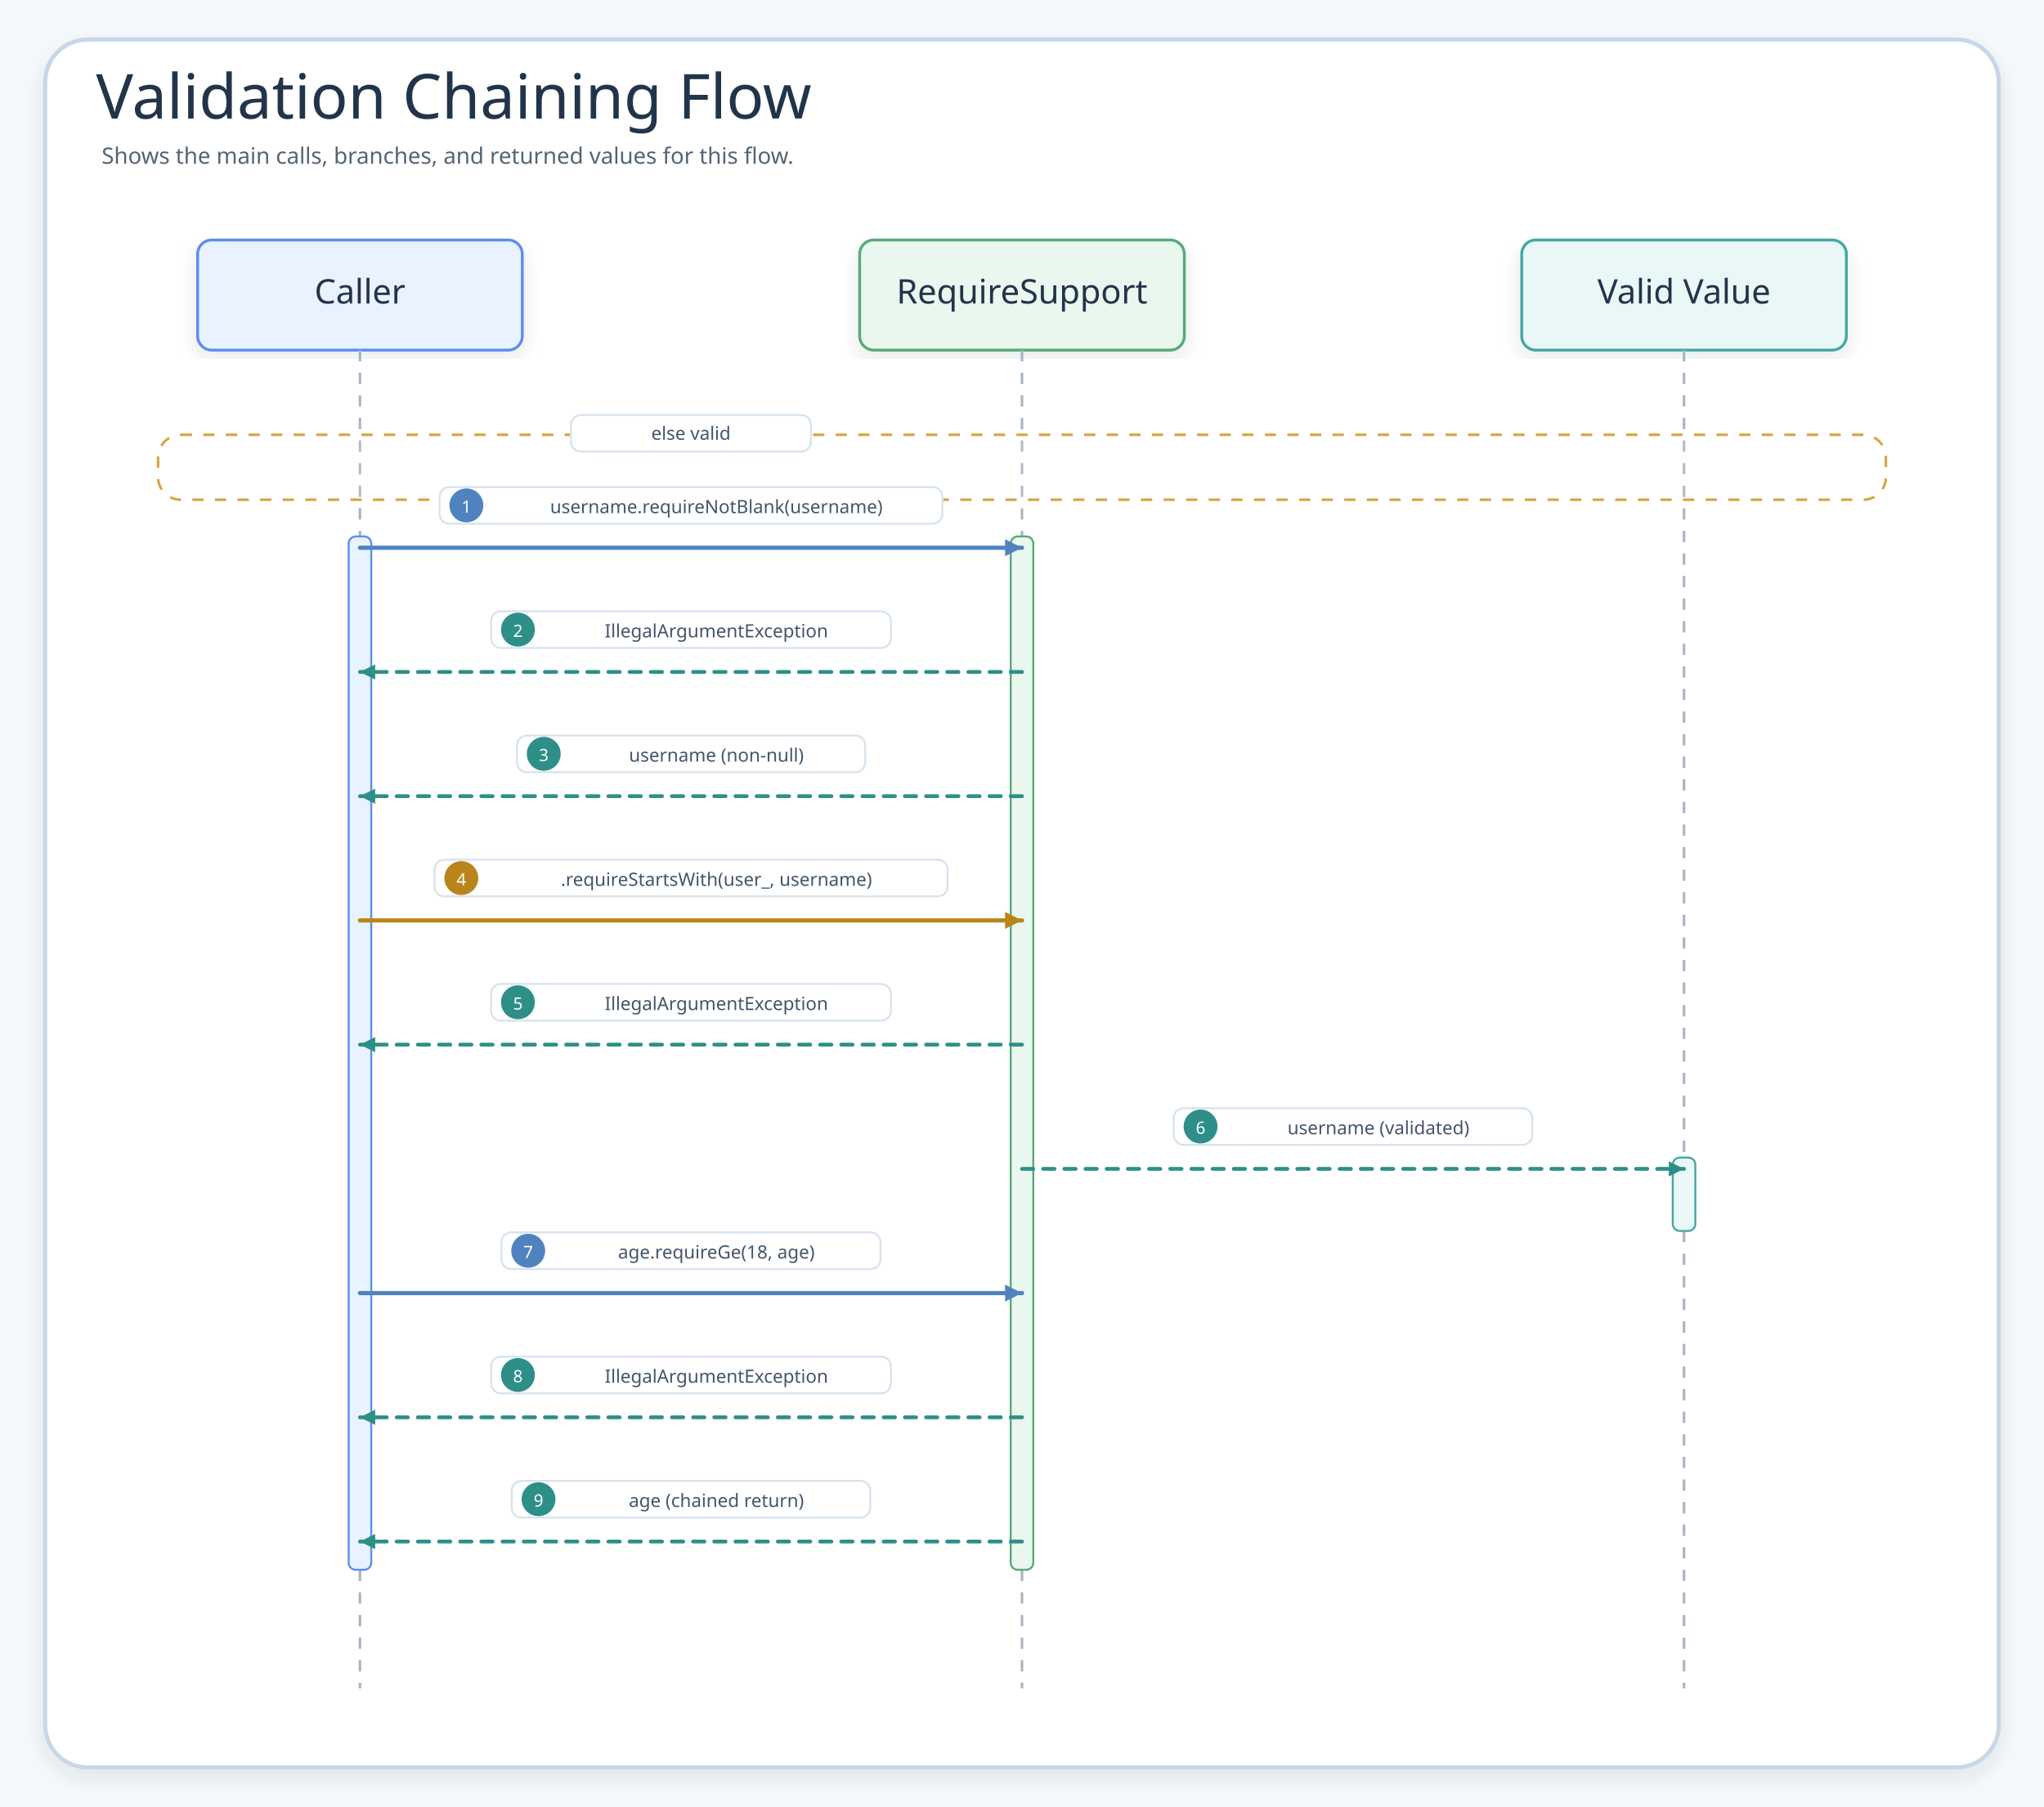
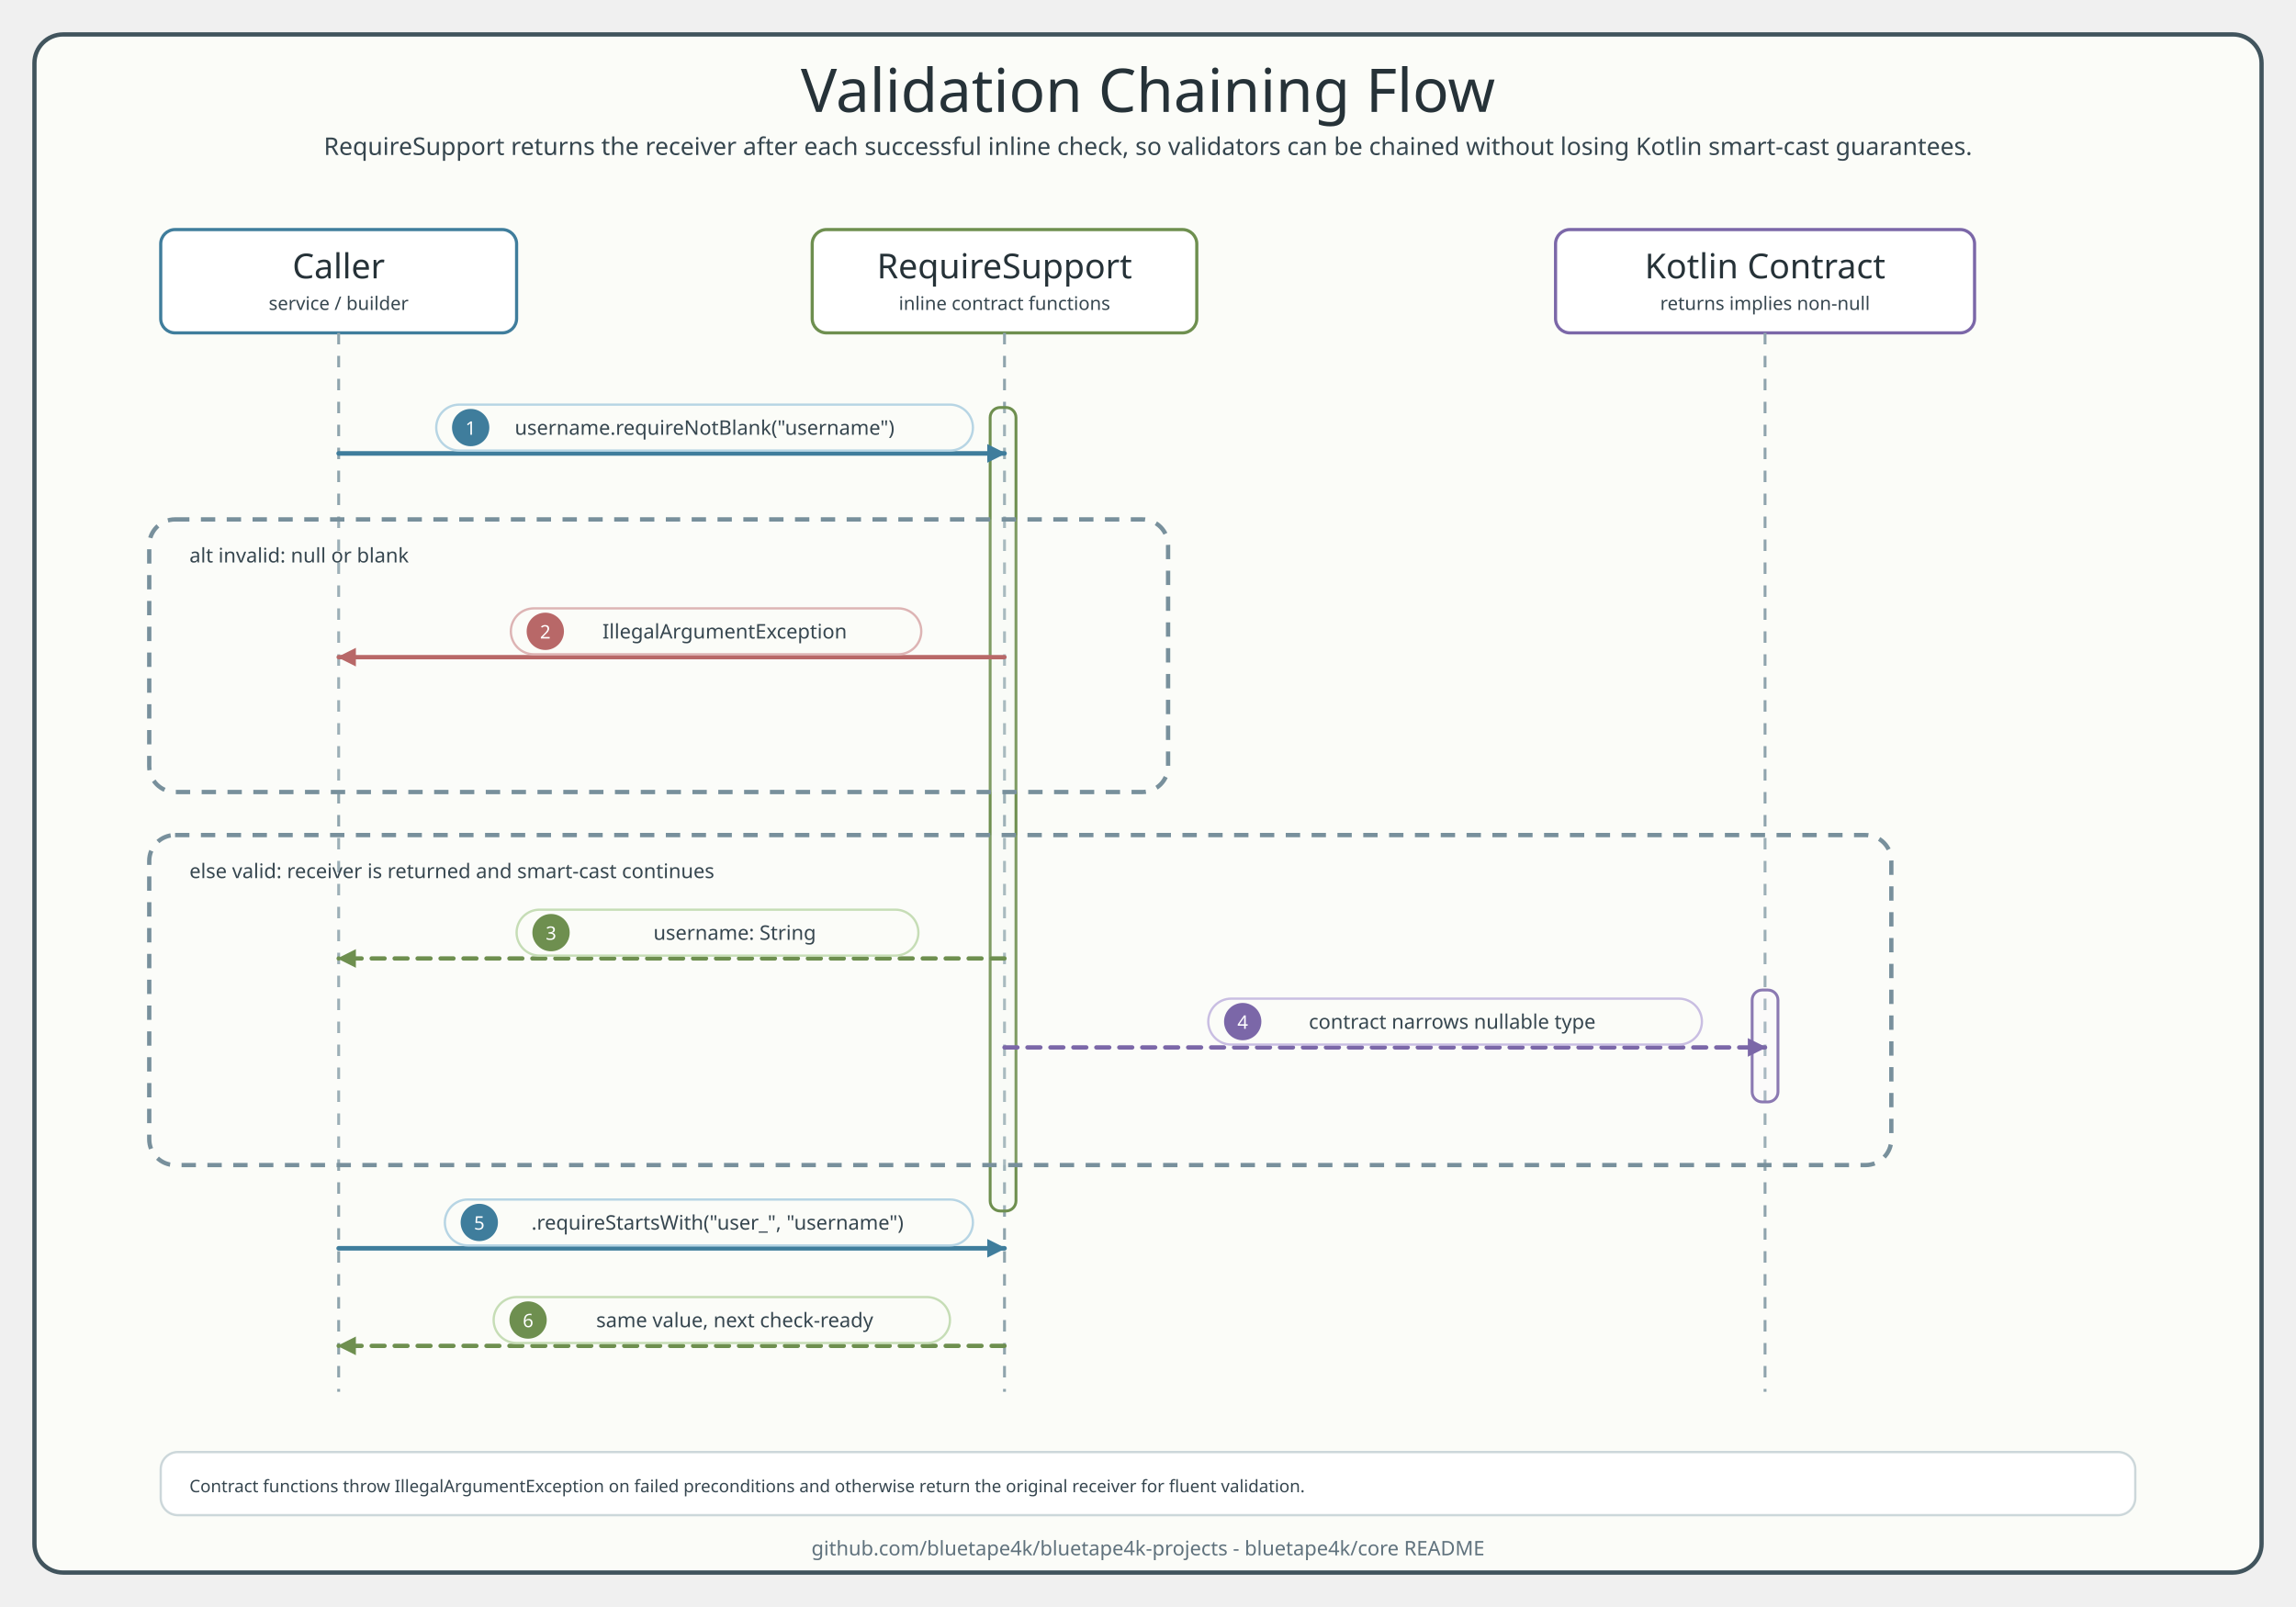
- <svg xmlns="http://www.w3.org/2000/svg" width="1448" height="1280" viewBox="0 0 1448 1280" role="img" aria-label="Validation Chaining Flow">
+ <svg xmlns="http://www.w3.org/2000/svg" width="1600" height="1120" viewBox="0 0 1600 1120" role="img" aria-labelledby="title desc">
  <defs>
-     <filter id="shadow" x="-8%" y="-8%" width="116%" height="116%">
-       <feDropShadow dx="0" dy="6" stdDeviation="7" flood-color="#203040" flood-opacity="0.10" />
-     </filter>
-     <marker id="seqArrow-blue" markerWidth="5" markerHeight="5" refX="4.5" refY="2.5" orient="auto" markerUnits="strokeWidth">
-       <path d="M 0.5 0.5 L 4.5 2.5 L 0.5 4.5 Z" fill="#4F83BF" />
+     <style>
+       .title { font-family: "Architects Daughter"; font-size: 42px; fill: #263238; }
+       .subtitle, .detail, .footer { font-family: "Comic Mono"; fill: #36464f; }
+       .subtitle { font-size: 17px; }
+       .frame { fill: #fbfcf8; stroke: #41545d; stroke-width: 3; }
+       .participant { fill: #ffffff; stroke-width: 2.2; }
+       .lifeline { stroke: #8fa4ad; stroke-width: 2; stroke-dasharray: 8 8; }
+       .activation { fill-opacity: .16; stroke-width: 2; }
+       .alt { fill: #ffffff; fill-opacity: .12; stroke: #78909c; stroke-width: 3; stroke-dasharray: 10 8; }
+       .altLabel { font-family: "Comic Mono"; font-size: 14px; fill: #36464f; }
+       .call { fill: none; stroke: #3f7d9c; stroke-width: 3.2; stroke-linecap: round; marker-end: url(#arrowCall); }
+       .return { fill: none; stroke: #6e8f4f; stroke-width: 3; stroke-linecap: round; stroke-dasharray: 9 7; marker-end: url(#arrowReturn); }
+       .fail { fill: none; stroke: #b86868; stroke-width: 3; stroke-linecap: round; marker-end: url(#arrowFail); }
+       .cast { fill: none; stroke: #7b67a8; stroke-width: 3; stroke-linecap: round; stroke-dasharray: 9 7; marker-end: url(#arrowCast); }
+       .label { fill: #fbfcf8; stroke-width: 1.6; }
+       .labelText { font-family: "Comic Mono"; font-size: 14px; fill: #36464f; }
+       .num { font-family: "Comic Mono"; font-size: 13px; fill: #ffffff; }
+       .footer { font-size: 14px; fill: #60727d; }
+     </style>
+     <marker id="arrowCall" markerWidth="13" markerHeight="13" refX="12" refY="6.5" orient="auto" markerUnits="userSpaceOnUse">
+       <path d="M 0 0 L 13 6.5 L 0 13 Z" fill="#3f7d9c" />
    </marker>
-     <marker id="seqArrow-green" markerWidth="5" markerHeight="5" refX="4.5" refY="2.5" orient="auto" markerUnits="strokeWidth">
-       <path d="M 0.5 0.5 L 4.5 2.5 L 0.5 4.5 Z" fill="#3E9868" />
+     <marker id="arrowReturn" markerWidth="13" markerHeight="13" refX="12" refY="6.5" orient="auto" markerUnits="userSpaceOnUse">
+       <path d="M 0 0 L 13 6.5 L 0 13 Z" fill="#6e8f4f" />
    </marker>
-     <marker id="seqArrow-teal" markerWidth="5" markerHeight="5" refX="4.5" refY="2.5" orient="auto" markerUnits="strokeWidth">
-       <path d="M 0.5 0.5 L 4.5 2.5 L 0.5 4.5 Z" fill="#2E8F89" />
+     <marker id="arrowFail" markerWidth="13" markerHeight="13" refX="12" refY="6.5" orient="auto" markerUnits="userSpaceOnUse">
+       <path d="M 0 0 L 13 6.5 L 0 13 Z" fill="#b86868" />
    </marker>
-     <marker id="seqArrow-amber" markerWidth="5" markerHeight="5" refX="4.5" refY="2.5" orient="auto" markerUnits="strokeWidth">
-       <path d="M 0.5 0.5 L 4.5 2.5 L 0.5 4.5 Z" fill="#B9851B" />
+     <marker id="arrowCast" markerWidth="13" markerHeight="13" refX="12" refY="6.5" orient="auto" markerUnits="userSpaceOnUse">
+       <path d="M 0 0 L 13 6.5 L 0 13 Z" fill="#7b67a8" />
    </marker>
-     <marker id="seqArrow-pink" markerWidth="5" markerHeight="5" refX="4.5" refY="2.5" orient="auto" markerUnits="strokeWidth">
-       <path d="M 0.5 0.5 L 4.5 2.5 L 0.5 4.5 Z" fill="#C94D68" />
-     </marker>
-     <marker id="seqArrow-purple" markerWidth="5" markerHeight="5" refX="4.5" refY="2.5" orient="auto" markerUnits="strokeWidth">
-       <path d="M 0.5 0.5 L 4.5 2.5 L 0.5 4.5 Z" fill="#755BC6" />
-     </marker>
-     <marker id="seqArrow-gray" markerWidth="5" markerHeight="5" refX="4.5" refY="2.5" orient="auto" markerUnits="strokeWidth">
-       <path d="M 0.5 0.5 L 4.5 2.5 L 0.5 4.5 Z" fill="#758297" />
-     </marker>
-     <style>
-     .canvas{fill:#F6F9FC}.frame{fill:#fff;stroke:#C7D7E7;stroke-width:3;filter:url(#shadow)}
-     .title{font-family:"Architects Daughter";font-size:44px;fill:#22344A}.subtitle{font-family:"Comic Mono";font-size:16px;fill:#536476}
-     .card{filter:url(#shadow);stroke-width:2}.cardTitle{font-family:"Architects Daughter";font-size:24px;fill:#22344A}.detail{font-family:"Comic Mono";font-size:13px;fill:#42556B}
-     .lifeline{stroke:#A7B4C3;stroke-width:1.8;stroke-dasharray:8 8}.seq{fill:none;stroke-width:3;stroke-linecap:round}.seqReturn{fill:none;stroke-width:2.7;stroke-linecap:round;stroke-dasharray:8 7}
-     .labelPill{fill:#fff;stroke:#D6E3EF;stroke-width:1.4}.altBox{fill:#FFFFFF;fill-opacity:.12;stroke:#D6A441;stroke-width:1.8;stroke-dasharray:8 8}
-   </style>
  </defs>
-   <rect class="canvas" width="1448" height="1280" />
-   <rect class="frame" x="32" y="28" width="1384" height="1224" rx="30" />
-   <text class="title" x="68" y="84">Validation Chaining Flow</text>
-   <text class="subtitle" x="72" y="116">Shows the main calls, branches, and returned values for this flow.</text>
-   <g id="seq-caller">
-     <rect class="card" x="140" y="170" width="230" height="78" rx="10" fill="#E8F3FF" stroke="#5B8DEF" />
-     <text class="cardTitle" x="255" y="215" text-anchor="middle">Caller</text>
-     <line class="lifeline" x1="255" y1="248" x2="255" y2="1196" />
+   <rect x="24" y="24" width="1552" height="1072" rx="20" class="frame" />
+   <text x="800" y="78" text-anchor="middle" class="title">Validation Chaining Flow</text>
+   <text x="800" y="108" text-anchor="middle" class="subtitle">RequireSupport returns the receiver after each successful inline check, so validators can be chained without losing Kotlin smart-cast guarantees.</text>
+   <g id="caller">
+     <rect x="112" y="160" width="248" height="72" rx="10" class="participant" stroke="#3f7d9c" />
+     <text x="236" y="194" text-anchor="middle" class="title" style="font-size:24px">Caller</text>
+     <text x="236" y="216" text-anchor="middle" class="detail" style="font-size:13px">service / builder</text>
+     <line x1="236" y1="232" x2="236" y2="970" class="lifeline" />
  </g>
-   <g id="seq-requiresupport">
-     <rect class="card" x="609" y="170" width="230" height="78" rx="10" fill="#EAF7EF" stroke="#58A978" />
-     <text class="cardTitle" x="724" y="215" text-anchor="middle">RequireSupport</text>
-     <line class="lifeline" x1="724" y1="248" x2="724" y2="1196" />
+   <g id="require">
+     <rect x="566" y="160" width="268" height="72" rx="10" class="participant" stroke="#6e8f4f" />
+     <text x="700" y="194" text-anchor="middle" class="title" style="font-size:24px">RequireSupport</text>
+     <text x="700" y="216" text-anchor="middle" class="detail" style="font-size:13px">inline contract functions</text>
+     <line x1="700" y1="232" x2="700" y2="970" class="lifeline" />
  </g>
-   <g id="seq-valid-value">
-     <rect class="card" x="1078" y="170" width="230" height="78" rx="10" fill="#E9F7F6" stroke="#45A7A1" />
-     <text class="cardTitle" x="1193" y="215" text-anchor="middle">Valid Value</text>
-     <line class="lifeline" x1="1193" y1="248" x2="1193" y2="1196" />
+   <g id="contract">
+     <rect x="1084" y="160" width="292" height="72" rx="10" class="participant" stroke="#7b67a8" />
+     <text x="1230" y="194" text-anchor="middle" class="title" style="font-size:24px">Kotlin Contract</text>
+     <text x="1230" y="216" text-anchor="middle" class="detail" style="font-size:13px">returns implies non-null</text>
+     <line x1="1230" y1="232" x2="1230" y2="970" class="lifeline" />
  </g>
-   <g>
-     <rect class="altBox" x="112" y="308" width="1224" height="46" rx="16" />
-     <rect class="labelPill branchPill" x="404.5" y="294" width="170" height="26" rx="7" />
-     <text class="detail" x="489.5" y="307" text-anchor="middle" dominant-baseline="middle">else valid</text>
+   <rect x="690" y="284" width="18" height="560" rx="7" class="activation" fill="#e6f3ea" stroke="#6e8f4f" />
+   <rect x="1221" y="690" width="18" height="78" rx="7" class="activation" fill="#f0ecfa" stroke="#7b67a8" />
+   <g id="m1">
+     <path class="call" d="M 236 316 L 700 316" />
+     <rect x="304" y="282" width="374" height="32" rx="16" class="label" stroke="#b7d5e4" />
+     <circle cx="328" cy="298" r="13" fill="#3f7d9c" />
+     <text x="328" y="303" text-anchor="middle" class="num">1</text>
+     <text x="491" y="303" text-anchor="middle" class="labelText">username.requireNotBlank("username")</text>
  </g>
-   <rect x="247" y="380" width="16" height="732" rx="5" fill="#E8F3FF" stroke="#5B8DEF" stroke-width="1.4" />
-   <rect x="716" y="380" width="16" height="732" rx="5" fill="#EAF7EF" stroke="#58A978" stroke-width="1.4" />
-   <rect x="1185" y="820" width="16" height="52" rx="5" fill="#E9F7F6" stroke="#45A7A1" stroke-width="1.4" />
-   <g id="m1">
-     <rect class="labelPill" x="311.4" y="345" width="356.2" height="26" rx="7" />
-     <circle cx="330.4" cy="358" r="12" fill="#4F83BF" />
-     <text class="detail" x="330.4" y="359" text-anchor="middle" dominant-baseline="middle" style="fill:#fff;font-size:12px">1</text>
-     <text class="detail" x="507.5" y="359" text-anchor="middle" dominant-baseline="middle">username.requireNotBlank(username)</text>
-     <path class="seq" d="M255 388 L724 388" stroke="#4F83BF" marker-end="url(#seqArrow-blue)" />
+   <rect x="104" y="362" width="710" height="190" rx="18" class="alt" />
+   <text x="132" y="392" class="altLabel">alt invalid: null or blank</text>
+   <g id="m2">
+     <path class="fail" d="M 700 458 L 236 458" />
+     <rect x="356" y="424" width="286" height="32" rx="16" class="label" stroke="#ddb4b4" />
+     <circle cx="380" cy="440" r="13" fill="#b86868" />
+     <text x="380" y="445" text-anchor="middle" class="num">2</text>
+     <text x="505" y="445" text-anchor="middle" class="labelText">IllegalArgumentException</text>
  </g>
-   <g id="m2">
-     <rect class="labelPill" x="347.9" y="433" width="283.2" height="26" rx="7" />
-     <circle cx="366.9" cy="446" r="12" fill="#2E8F89" />
-     <text class="detail" x="366.9" y="447" text-anchor="middle" dominant-baseline="middle" style="fill:#fff;font-size:12px">2</text>
-     <text class="detail" x="507.5" y="447" text-anchor="middle" dominant-baseline="middle">IllegalArgumentException</text>
-     <path class="seqReturn" d="M724 476 L255 476" stroke="#2E8F89" marker-end="url(#seqArrow-teal)" />
-   </g>
+   <rect x="104" y="582" width="1214" height="230" rx="18" class="alt" />
+   <text x="132" y="612" class="altLabel">else valid: receiver is returned and smart-cast continues</text>
  <g id="m3">
-     <rect class="labelPill" x="366.2" y="521" width="246.7" height="26" rx="7" />
-     <circle cx="385.2" cy="534" r="12" fill="#2E8F89" />
-     <text class="detail" x="385.2" y="535" text-anchor="middle" dominant-baseline="middle" style="fill:#fff;font-size:12px">3</text>
-     <text class="detail" x="507.5" y="535" text-anchor="middle" dominant-baseline="middle">username (non-null)</text>
-     <path class="seqReturn" d="M724 564 L255 564" stroke="#2E8F89" marker-end="url(#seqArrow-teal)" />
+     <path class="return" d="M 700 668 L 236 668" />
+     <rect x="360" y="634" width="280" height="32" rx="16" class="label" stroke="#c6ddb6" />
+     <circle cx="384" cy="650" r="13" fill="#6e8f4f" />
+     <text x="384" y="655" text-anchor="middle" class="num">3</text>
+     <text x="512" y="655" text-anchor="middle" class="labelText">username: String</text>
  </g>
  <g id="m4">
-     <rect class="labelPill" x="307.8" y="609" width="363.5" height="26" rx="7" />
-     <circle cx="326.8" cy="622" r="12" fill="#B9851B" />
-     <text class="detail" x="326.8" y="623" text-anchor="middle" dominant-baseline="middle" style="fill:#fff;font-size:12px">4</text>
-     <text class="detail" x="507.5" y="623" text-anchor="middle" dominant-baseline="middle">.requireStartsWith(user_, username)</text>
-     <path class="seq" d="M255 652 L724 652" stroke="#B9851B" marker-end="url(#seqArrow-amber)" />
+     <path class="cast" d="M 700 730 L 1230 730" />
+     <rect x="842" y="696" width="344" height="32" rx="16" class="label" stroke="#c9bee2" />
+     <circle cx="866" cy="712" r="13" fill="#7b67a8" />
+     <text x="866" y="717" text-anchor="middle" class="num">4</text>
+     <text x="1012" y="717" text-anchor="middle" class="labelText">contract narrows nullable type</text>
  </g>
  <g id="m5">
-     <rect class="labelPill" x="347.9" y="697" width="283.2" height="26" rx="7" />
-     <circle cx="366.9" cy="710" r="12" fill="#2E8F89" />
-     <text class="detail" x="366.9" y="711" text-anchor="middle" dominant-baseline="middle" style="fill:#fff;font-size:12px">5</text>
-     <text class="detail" x="507.5" y="711" text-anchor="middle" dominant-baseline="middle">IllegalArgumentException</text>
-     <path class="seqReturn" d="M724 740 L255 740" stroke="#2E8F89" marker-end="url(#seqArrow-teal)" />
+     <path class="call" d="M 236 870 L 700 870" />
+     <rect x="310" y="836" width="368" height="32" rx="16" class="label" stroke="#b7d5e4" />
+     <circle cx="334" cy="852" r="13" fill="#3f7d9c" />
+     <text x="334" y="857" text-anchor="middle" class="num">5</text>
+     <text x="500" y="857" text-anchor="middle" class="labelText">.requireStartsWith("user_", "username")</text>
  </g>
  <g id="m6">
-     <rect class="labelPill" x="831.5" y="785" width="254" height="26" rx="7" />
-     <circle cx="850.5" cy="798" r="12" fill="#2E8F89" />
-     <text class="detail" x="850.5" y="799" text-anchor="middle" dominant-baseline="middle" style="fill:#fff;font-size:12px">6</text>
-     <text class="detail" x="976.5" y="799" text-anchor="middle" dominant-baseline="middle">username (validated)</text>
-     <path class="seqReturn" d="M724 828 L1193 828" stroke="#2E8F89" marker-end="url(#seqArrow-teal)" />
+     <path class="return" d="M 700 938 L 236 938" />
+     <rect x="344" y="904" width="318" height="32" rx="16" class="label" stroke="#c6ddb6" />
+     <circle cx="368" cy="920" r="13" fill="#6e8f4f" />
+     <text x="368" y="925" text-anchor="middle" class="num">6</text>
+     <text x="512" y="925" text-anchor="middle" class="labelText">same value, next check-ready</text>
  </g>
-   <g id="m7">
-     <rect class="labelPill" x="355.2" y="873" width="268.6" height="26" rx="7" />
-     <circle cx="374.2" cy="886" r="12" fill="#4F83BF" />
-     <text class="detail" x="374.2" y="887" text-anchor="middle" dominant-baseline="middle" style="fill:#fff;font-size:12px">7</text>
-     <text class="detail" x="507.5" y="887" text-anchor="middle" dominant-baseline="middle">age.requireGe(18, age)</text>
-     <path class="seq" d="M255 916 L724 916" stroke="#4F83BF" marker-end="url(#seqArrow-blue)" />
-   </g>
-   <g id="m8">
-     <rect class="labelPill" x="347.9" y="961" width="283.2" height="26" rx="7" />
-     <circle cx="366.9" cy="974" r="12" fill="#2E8F89" />
-     <text class="detail" x="366.9" y="975" text-anchor="middle" dominant-baseline="middle" style="fill:#fff;font-size:12px">8</text>
-     <text class="detail" x="507.5" y="975" text-anchor="middle" dominant-baseline="middle">IllegalArgumentException</text>
-     <path class="seqReturn" d="M724 1004 L255 1004" stroke="#2E8F89" marker-end="url(#seqArrow-teal)" />
-   </g>
-   <g id="m9">
-     <rect class="labelPill" x="362.5" y="1049" width="254" height="26" rx="7" />
-     <circle cx="381.5" cy="1062" r="12" fill="#2E8F89" />
-     <text class="detail" x="381.5" y="1063" text-anchor="middle" dominant-baseline="middle" style="fill:#fff;font-size:12px">9</text>
-     <text class="detail" x="507.5" y="1063" text-anchor="middle" dominant-baseline="middle">age (chained return)</text>
-     <path class="seqReturn" d="M724 1092 L255 1092" stroke="#2E8F89" marker-end="url(#seqArrow-teal)" />
-   </g>
+   <rect x="112" y="1012" width="1376" height="44" rx="12" fill="#ffffff" stroke="#ccd7da" stroke-width="1.6" />
+   <text x="132" y="1040" class="detail">Contract functions throw IllegalArgumentException on failed preconditions and otherwise return the original receiver for fluent validation.</text>
+   <text x="800" y="1084" text-anchor="middle" class="footer">github.com/bluetape4k/bluetape4k-projects - bluetape4k/core README</text>
</svg>
